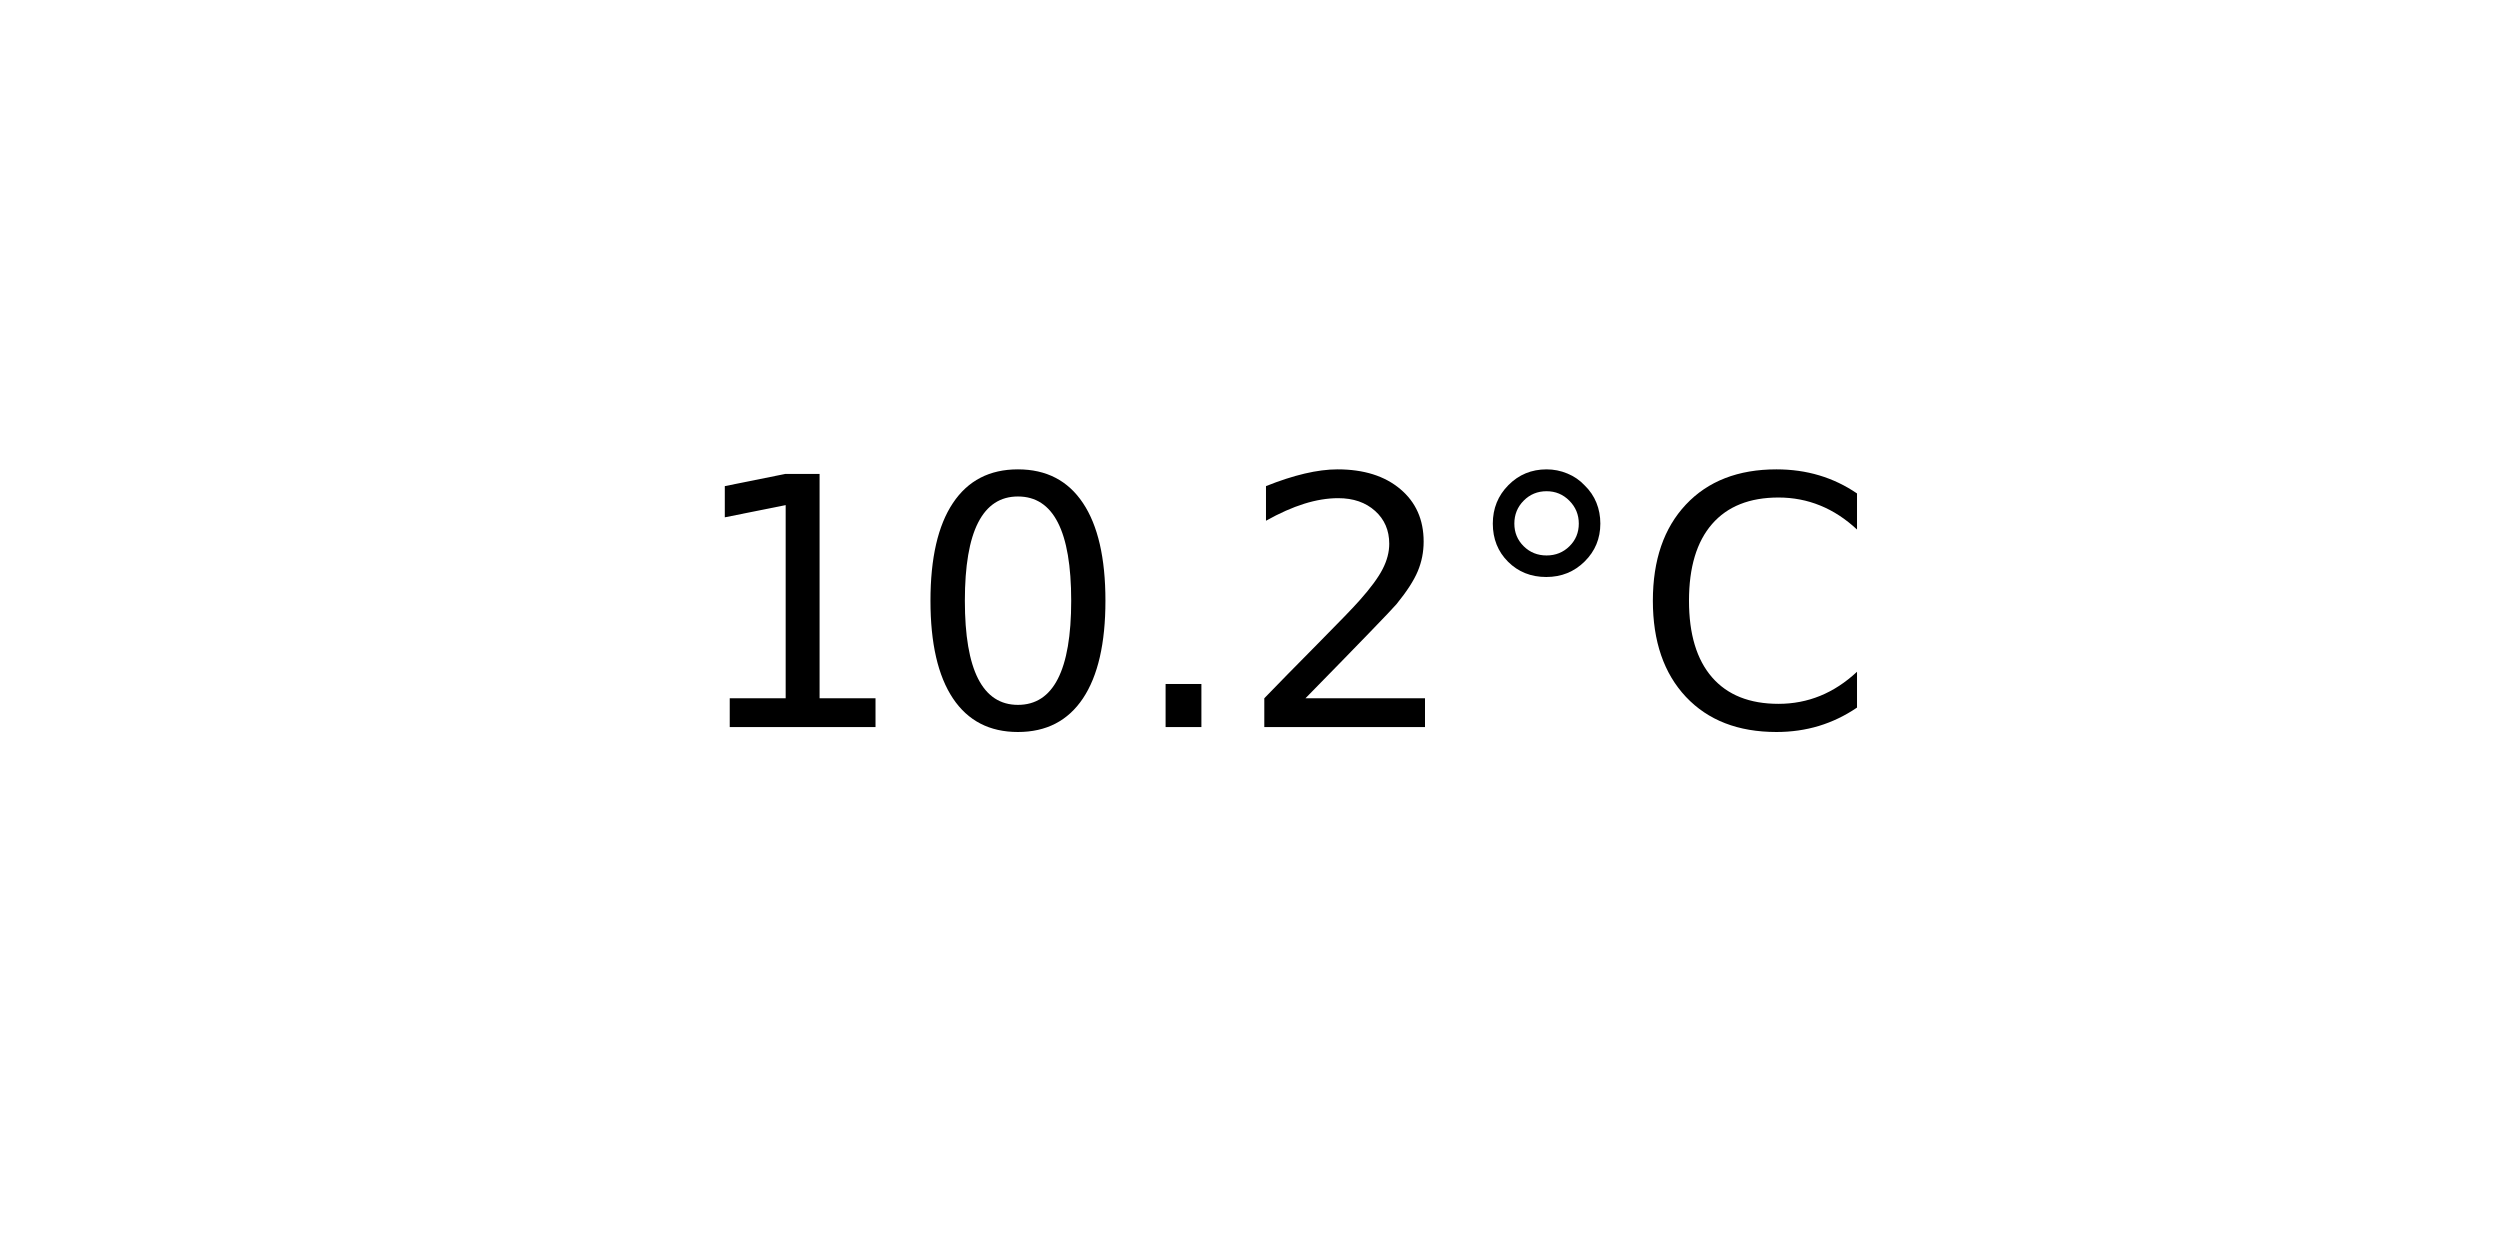
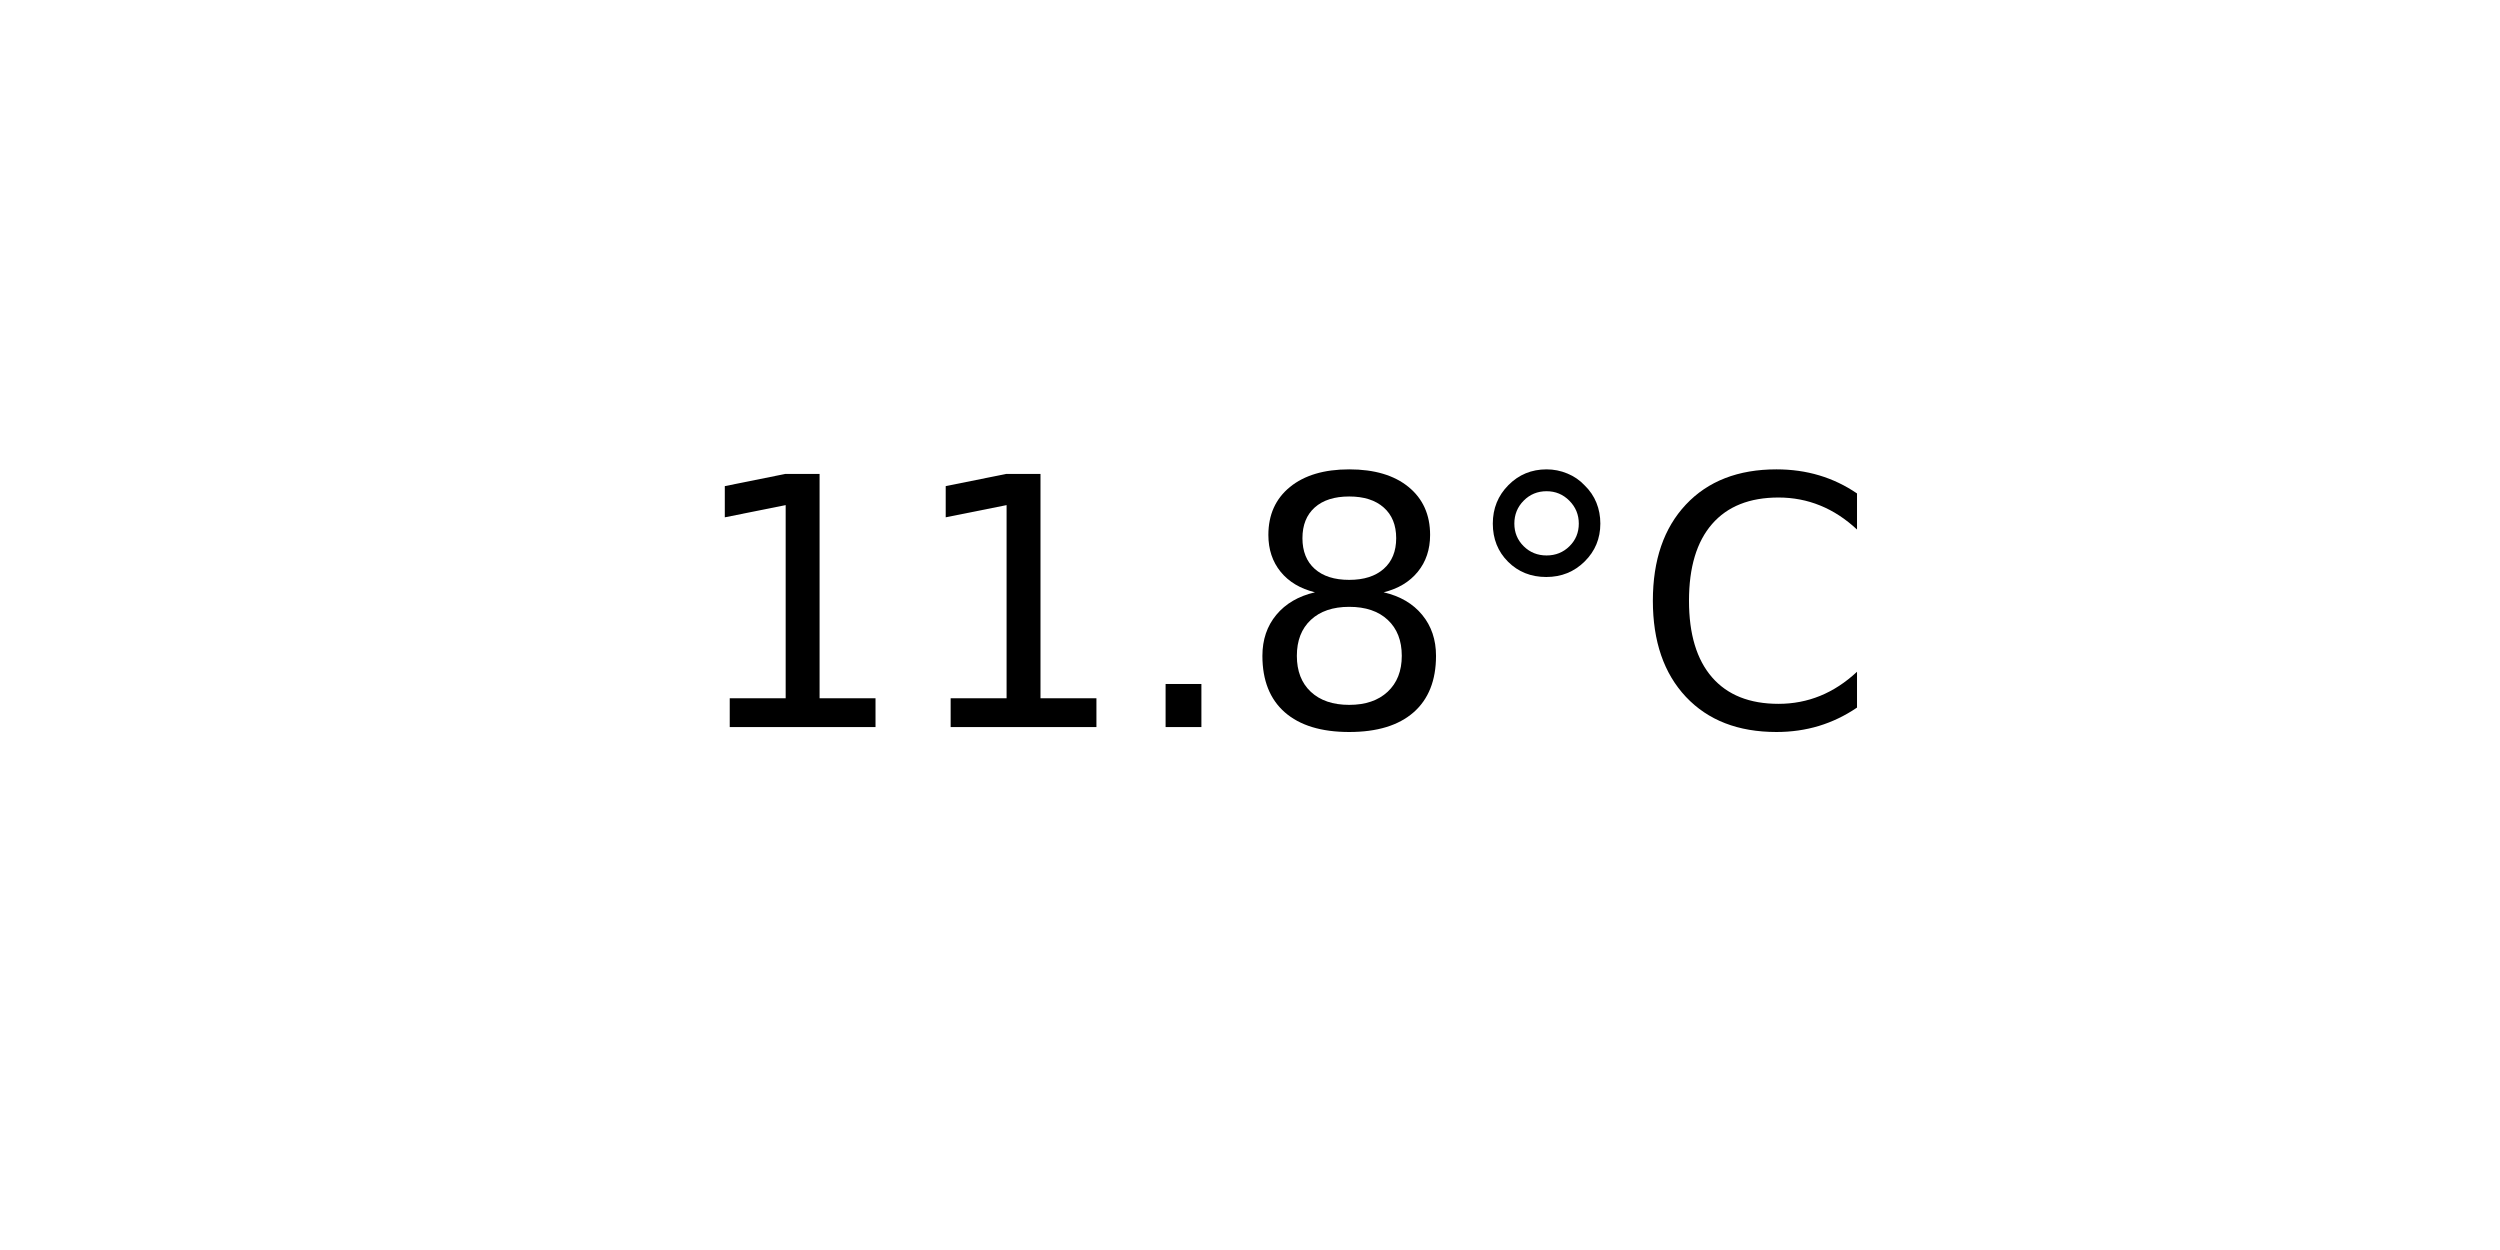
<svg xmlns="http://www.w3.org/2000/svg" xmlns:xlink="http://www.w3.org/1999/xlink" width="72pt" height="36pt" viewBox="0 0 72 36" version="1.1">
  <defs>
    <style type="text/css">*{stroke-linejoin: round; stroke-linecap: butt}</style>
  </defs>
  <g id="figure_1">
    <g id="axes_1">
      <g id="text_1">
        <g transform="translate(19.77578 20.93937) scale(0.1 -0.1)">
          <defs>
            <path id="DejaVuSans-31" d="M 794 531  L 1825 531  L 1825 4091  L 703 3866  L 703 4441  L 1819 4666  L 2450 4666  L 2450 531  L 3481 531  L 3481 0  L 794 0  L 794 531  z " transform="scale(0.015625)" />
-             <path id="DejaVuSans-30" d="M 2034 4250  Q 1547 4250 1301 3770  Q 1056 3291 1056 2328  Q 1056 1369 1301 889  Q 1547 409 2034 409  Q 2525 409 2770 889  Q 3016 1369 3016 2328  Q 3016 3291 2770 3770  Q 2525 4250 2034 4250  z M 2034 4750  Q 2819 4750 3233 4129  Q 3647 3509 3647 2328  Q 3647 1150 3233 529  Q 2819 -91 2034 -91  Q 1250 -91 836 529  Q 422 1150 422 2328  Q 422 3509 836 4129  Q 1250 4750 2034 4750  z " transform="scale(0.015625)" />
            <path id="DejaVuSans-2e" d="M 684 794  L 1344 794  L 1344 0  L 684 0  L 684 794  z " transform="scale(0.015625)" />
-             <path id="DejaVuSans-32" d="M 1228 531  L 3431 531  L 3431 0  L 469 0  L 469 531  Q 828 903 1448 1529  Q 2069 2156 2228 2338  Q 2531 2678 2651 2914  Q 2772 3150 2772 3378  Q 2772 3750 2511 3984  Q 2250 4219 1831 4219  Q 1534 4219 1204 4116  Q 875 4013 500 3803  L 500 4441  Q 881 4594 1212 4672  Q 1544 4750 1819 4750  Q 2544 4750 2975 4387  Q 3406 4025 3406 3419  Q 3406 3131 3298 2873  Q 3191 2616 2906 2266  Q 2828 2175 2409 1742  Q 1991 1309 1228 531  z " transform="scale(0.015625)" />
+             <path id="DejaVuSans-38" d="M 2034 2216  Q 1584 2216 1326 1975  Q 1069 1734 1069 1313  Q 1069 891 1326 650  Q 1584 409 2034 409  Q 2484 409 2743 651  Q 3003 894 3003 1313  Q 3003 1734 2745 1975  Q 2488 2216 2034 2216  z M 1403 2484  Q 997 2584 770 2862  Q 544 3141 544 3541  Q 544 4100 942 4425  Q 1341 4750 2034 4750  Q 2731 4750 3128 4425  Q 3525 4100 3525 3541  Q 3525 3141 3298 2862  Q 3072 2584 2669 2484  Q 3125 2378 3379 2068  Q 3634 1759 3634 1313  Q 3634 634 3220 271  Q 2806 -91 2034 -91  Q 1263 -91 848 271  Q 434 634 434 1313  Q 434 1759 690 2068  Q 947 2378 1403 2484  z M 1172 3481  Q 1172 3119 1398 2916  Q 1625 2713 2034 2713  Q 2441 2713 2670 2916  Q 2900 3119 2900 3481  Q 2900 3844 2670 4047  Q 2441 4250 2034 4250  Q 1625 4250 1398 4047  Q 1172 3844 1172 3481  z " transform="scale(0.015625)" />
            <path id="DejaVuSans-b0" d="M 1600 4347  Q 1350 4347 1178 4173  Q 1006 4000 1006 3750  Q 1006 3503 1178 3333  Q 1350 3163 1600 3163  Q 1850 3163 2022 3333  Q 2194 3503 2194 3750  Q 2194 3997 2020 4172  Q 1847 4347 1600 4347  z M 1600 4750  Q 1800 4750 1984 4673  Q 2169 4597 2303 4453  Q 2447 4313 2519 4134  Q 2591 3956 2591 3750  Q 2591 3338 2302 3052  Q 2013 2766 1594 2766  Q 1172 2766 890 3047  Q 609 3328 609 3750  Q 609 4169 896 4459  Q 1184 4750 1600 4750  z " transform="scale(0.015625)" />
            <path id="DejaVuSans-43" d="M 4122 4306  L 4122 3641  Q 3803 3938 3442 4084  Q 3081 4231 2675 4231  Q 1875 4231 1450 3742  Q 1025 3253 1025 2328  Q 1025 1406 1450 917  Q 1875 428 2675 428  Q 3081 428 3442 575  Q 3803 722 4122 1019  L 4122 359  Q 3791 134 3420 21  Q 3050 -91 2638 -91  Q 1578 -91 968 557  Q 359 1206 359 2328  Q 359 3453 968 4101  Q 1578 4750 2638 4750  Q 3056 4750 3426 4639  Q 3797 4528 4122 4306  z " transform="scale(0.015625)" />
          </defs>
          <use xlink:href="#DejaVuSans-31" />
-           <use xlink:href="#DejaVuSans-30" x="63.623" />
+           <use xlink:href="#DejaVuSans-31" x="63.623" />
          <use xlink:href="#DejaVuSans-2e" x="127.246" />
-           <use xlink:href="#DejaVuSans-32" x="159.033" />
+           <use xlink:href="#DejaVuSans-38" x="159.033" />
          <use xlink:href="#DejaVuSans-b0" x="222.656" />
          <use xlink:href="#DejaVuSans-43" x="272.656" />
        </g>
      </g>
    </g>
  </g>
</svg>
